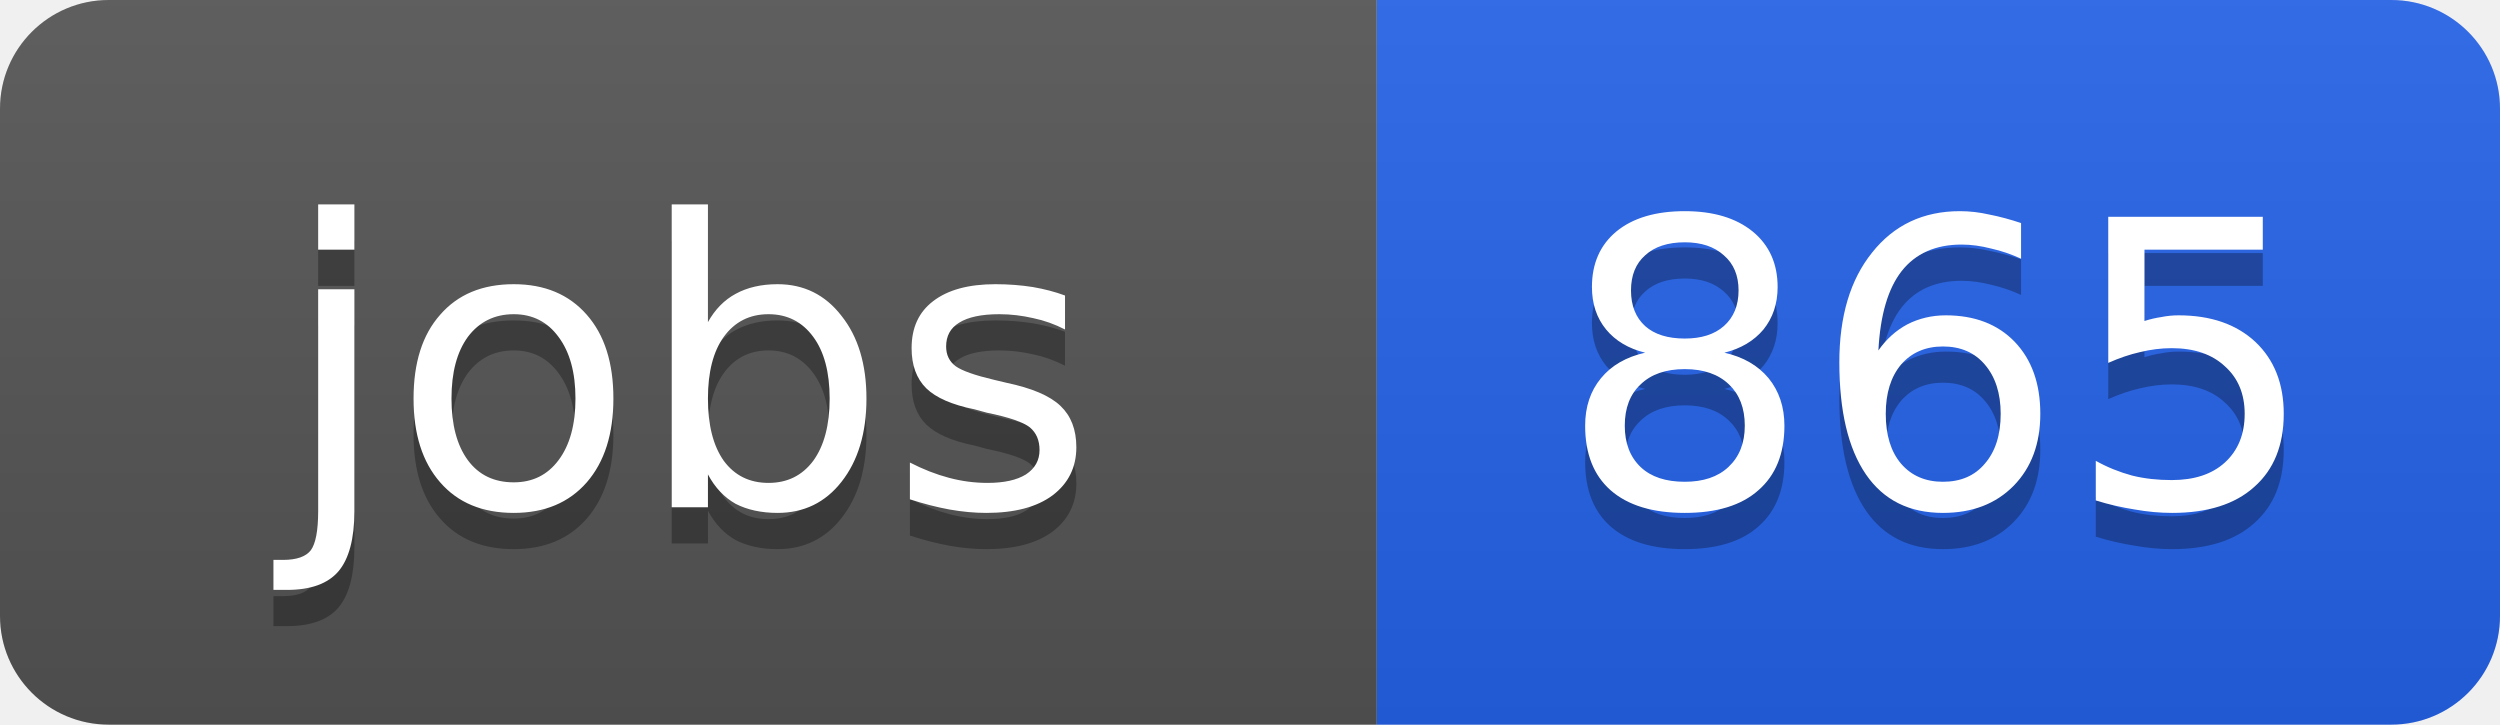
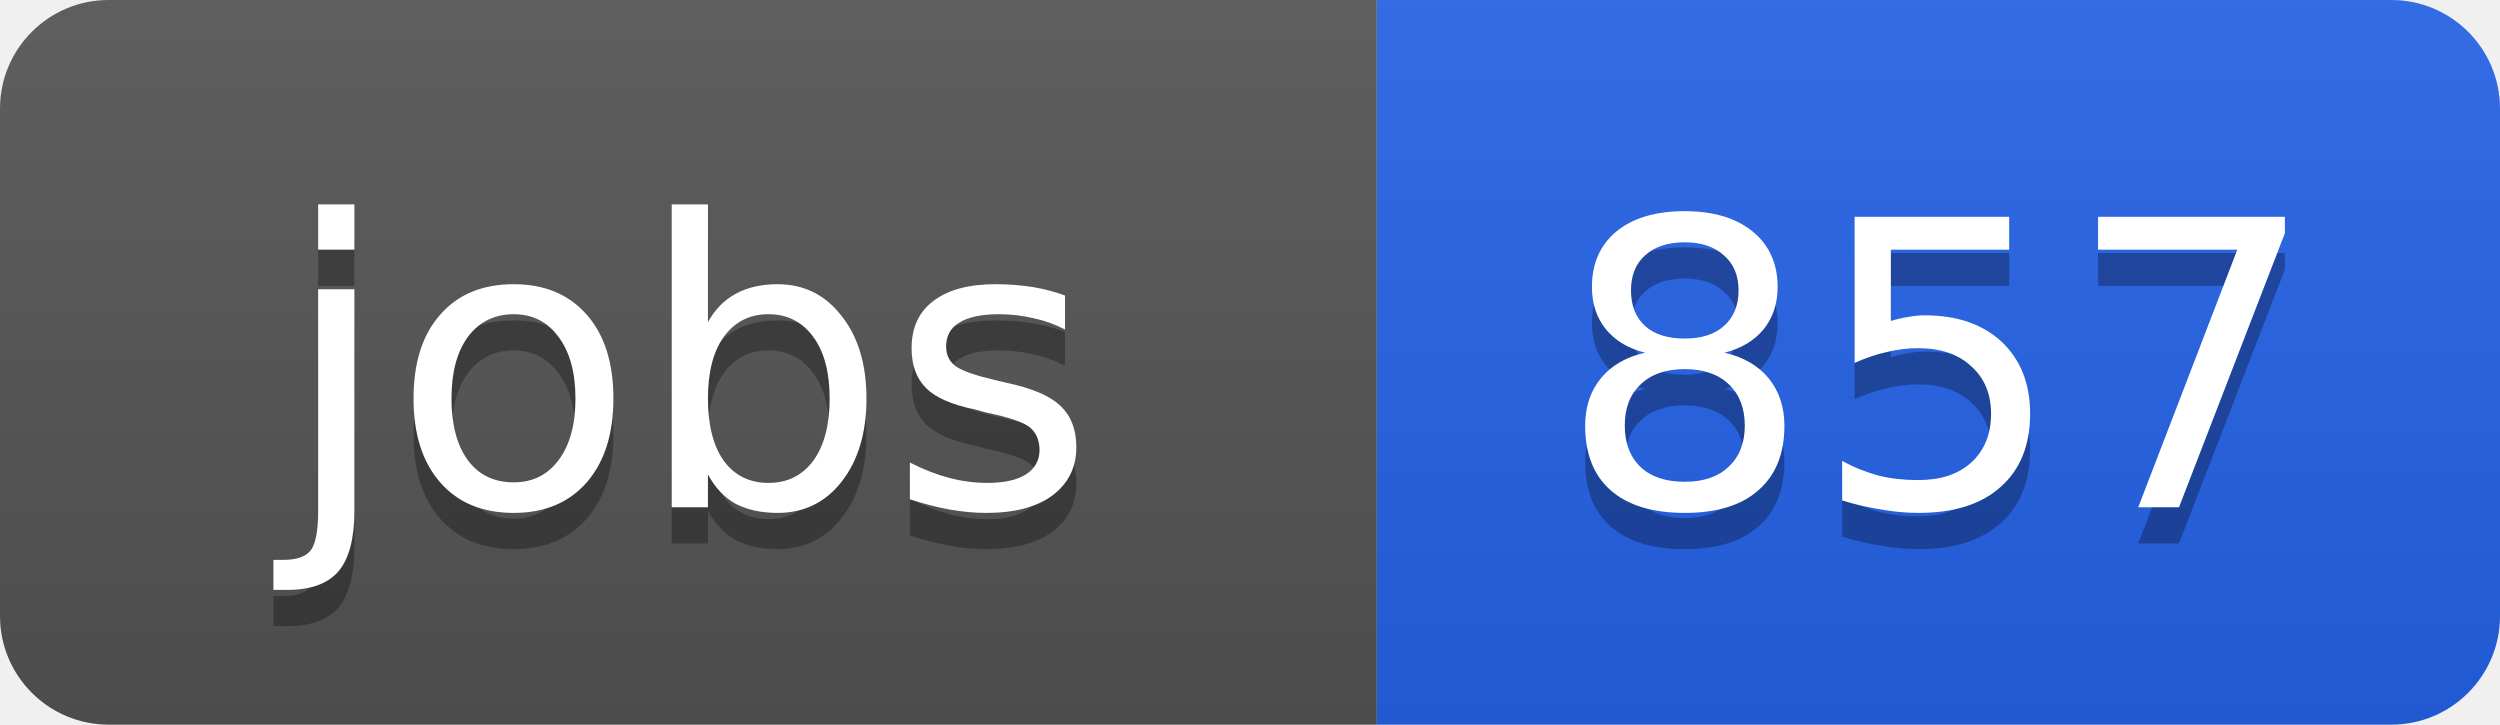
<svg xmlns="http://www.w3.org/2000/svg" width="69" height="20">
  <linearGradient id="b" x2="0" y2="100%">
    <stop offset="0" stop-color="#bbb" stop-opacity=".1" />
    <stop offset="1" stop-opacity=".1" />
  </linearGradient>
  <clipPath id="a">
    <rect width="69" height="20" rx="3" fill="#fff" />
  </clipPath>
  <g clip-path="url(#a)">
    <path fill="#555" d="M0 0h38v20H0z" />
    <path fill="#2563eb" d="M38 0h31v20H38z" />
    <path fill="url(#b)" d="M0 0h69v20H0z" />
  </g>
  <g fill="#fff" text-anchor="middle" font-family="DejaVu Sans,Verdana,Geneva,sans-serif" font-size="11">
    <text x="19" y="15" fill="#010101" fill-opacity=".3">jobs</text>
    <text x="19" y="14">jobs</text>
-     <text x="53.5" y="15" fill="#010101" fill-opacity=".3">865</text>
-     <text x="53.5" y="14">865</text>
+     <text x="53.5" y="15" fill="#010101" fill-opacity=".3">857</text>
+     <text x="53.5" y="14">857</text>
  </g>
</svg>
